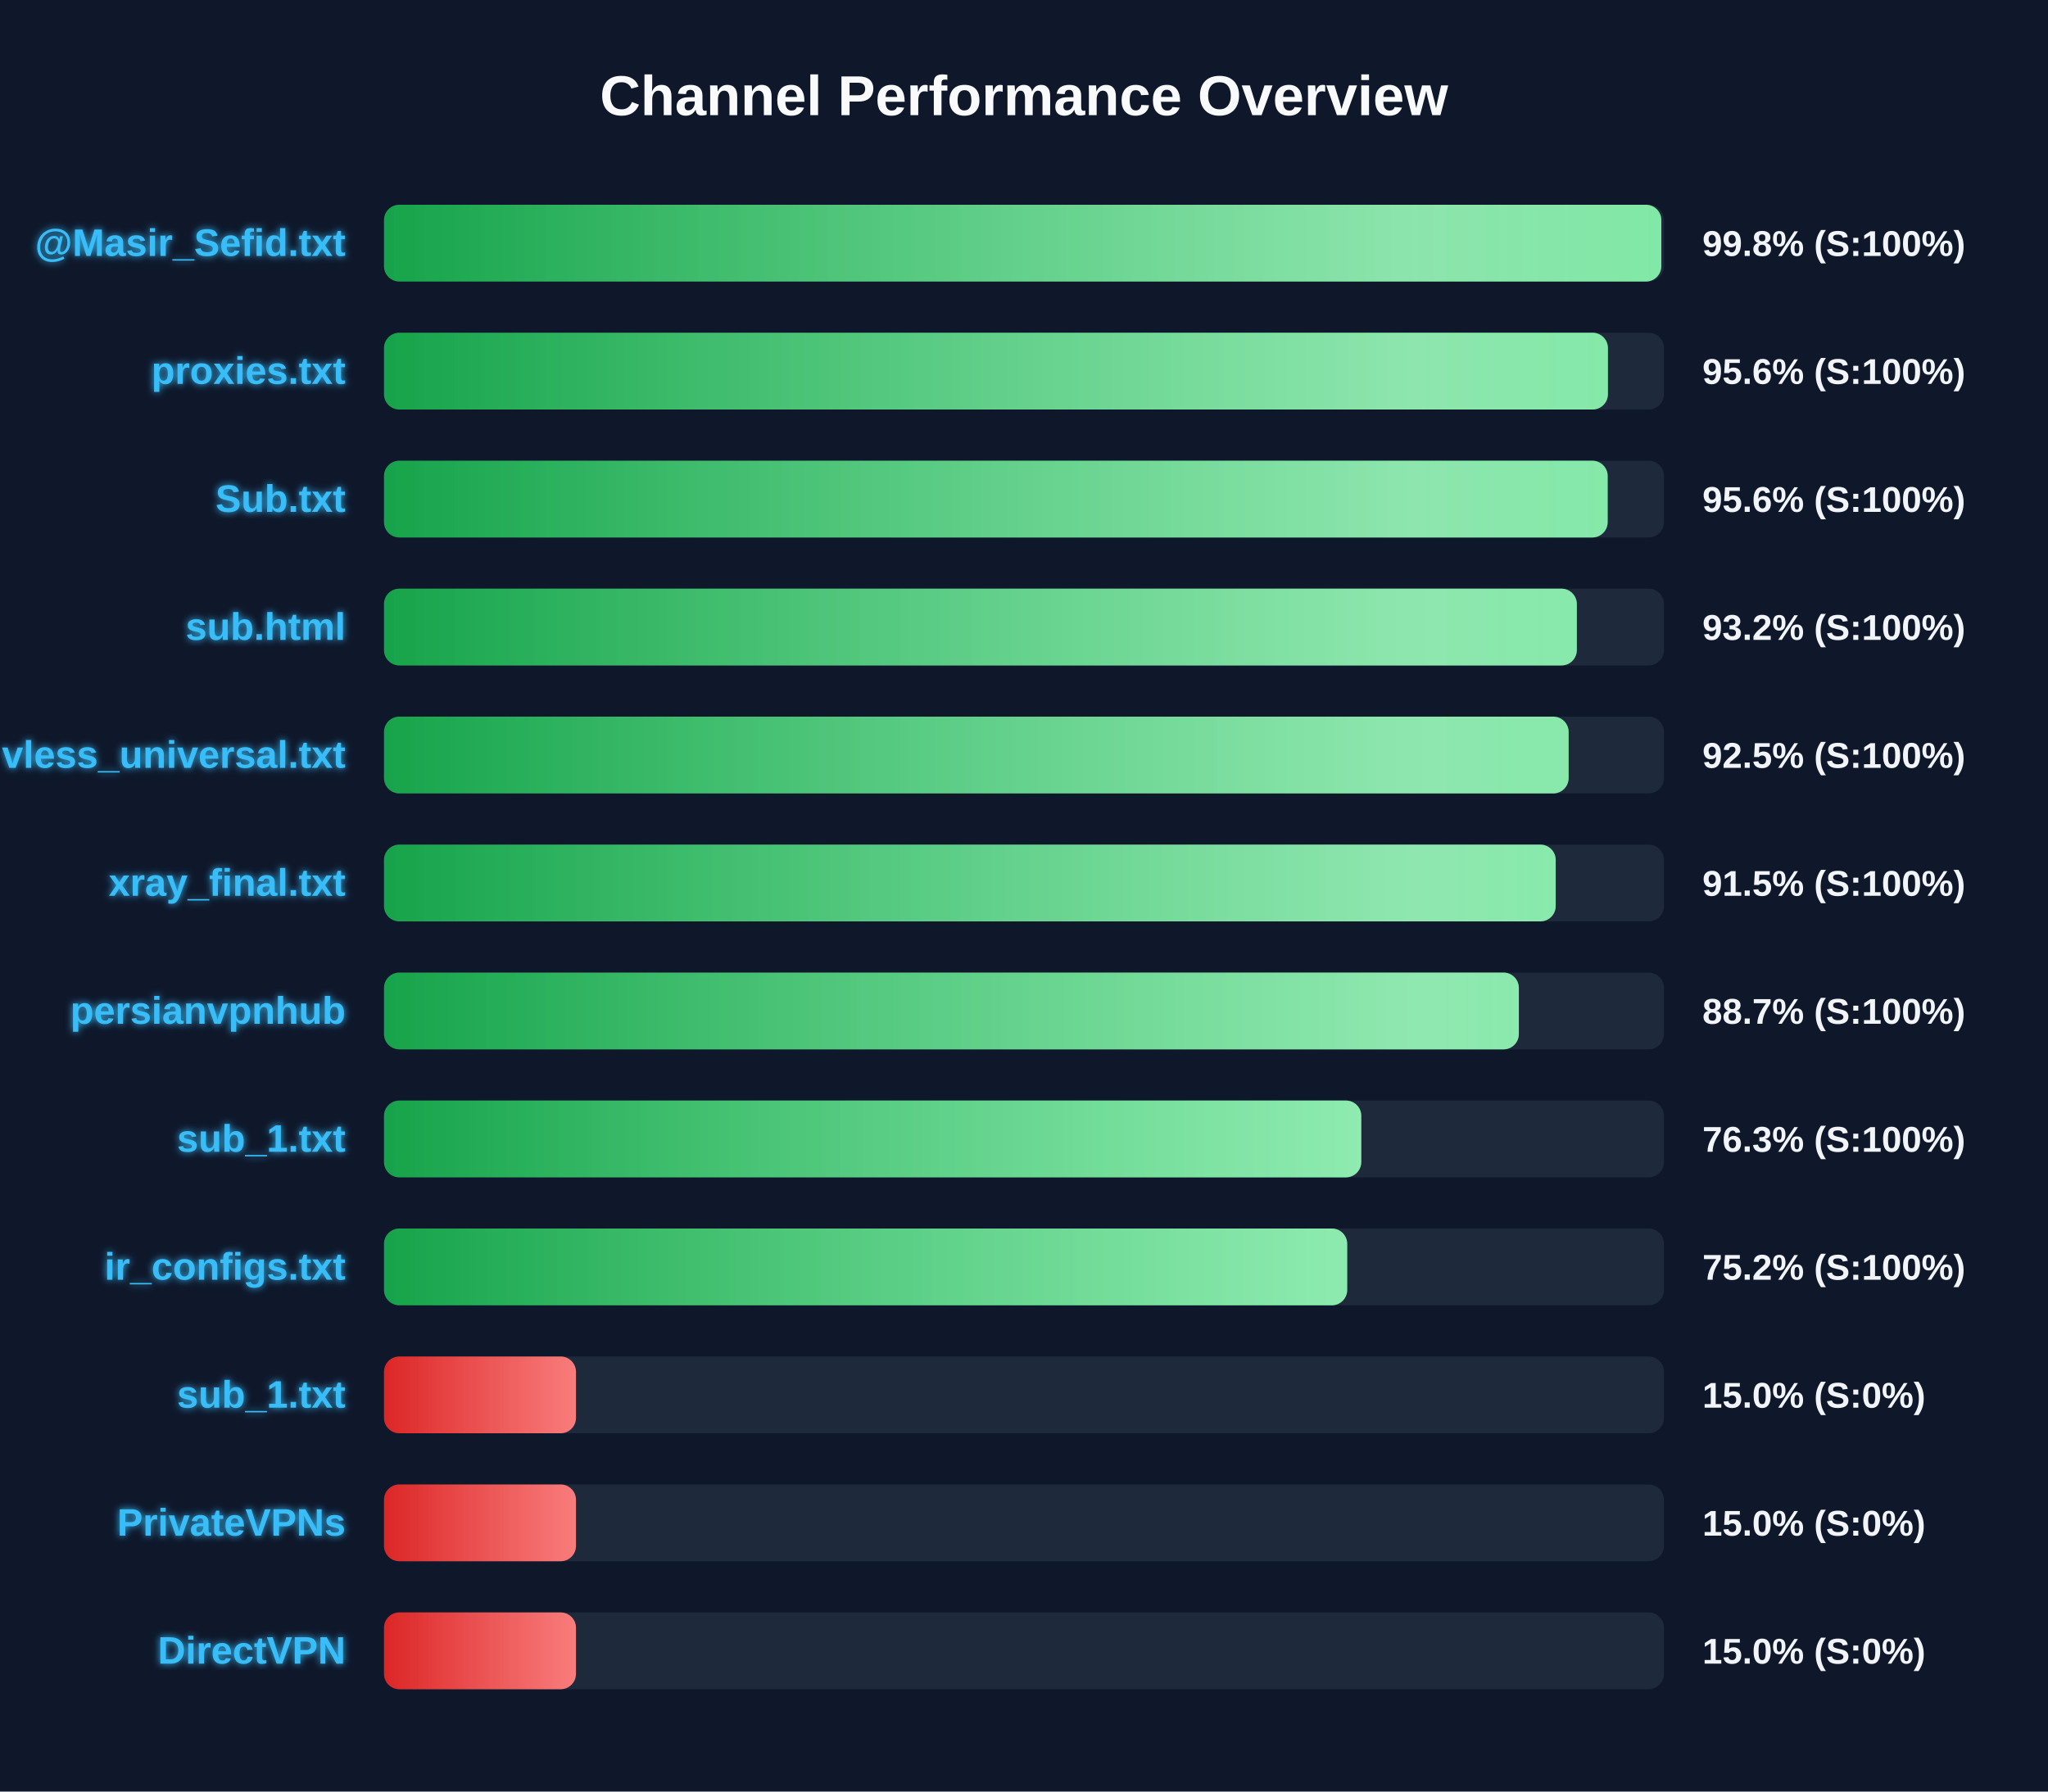
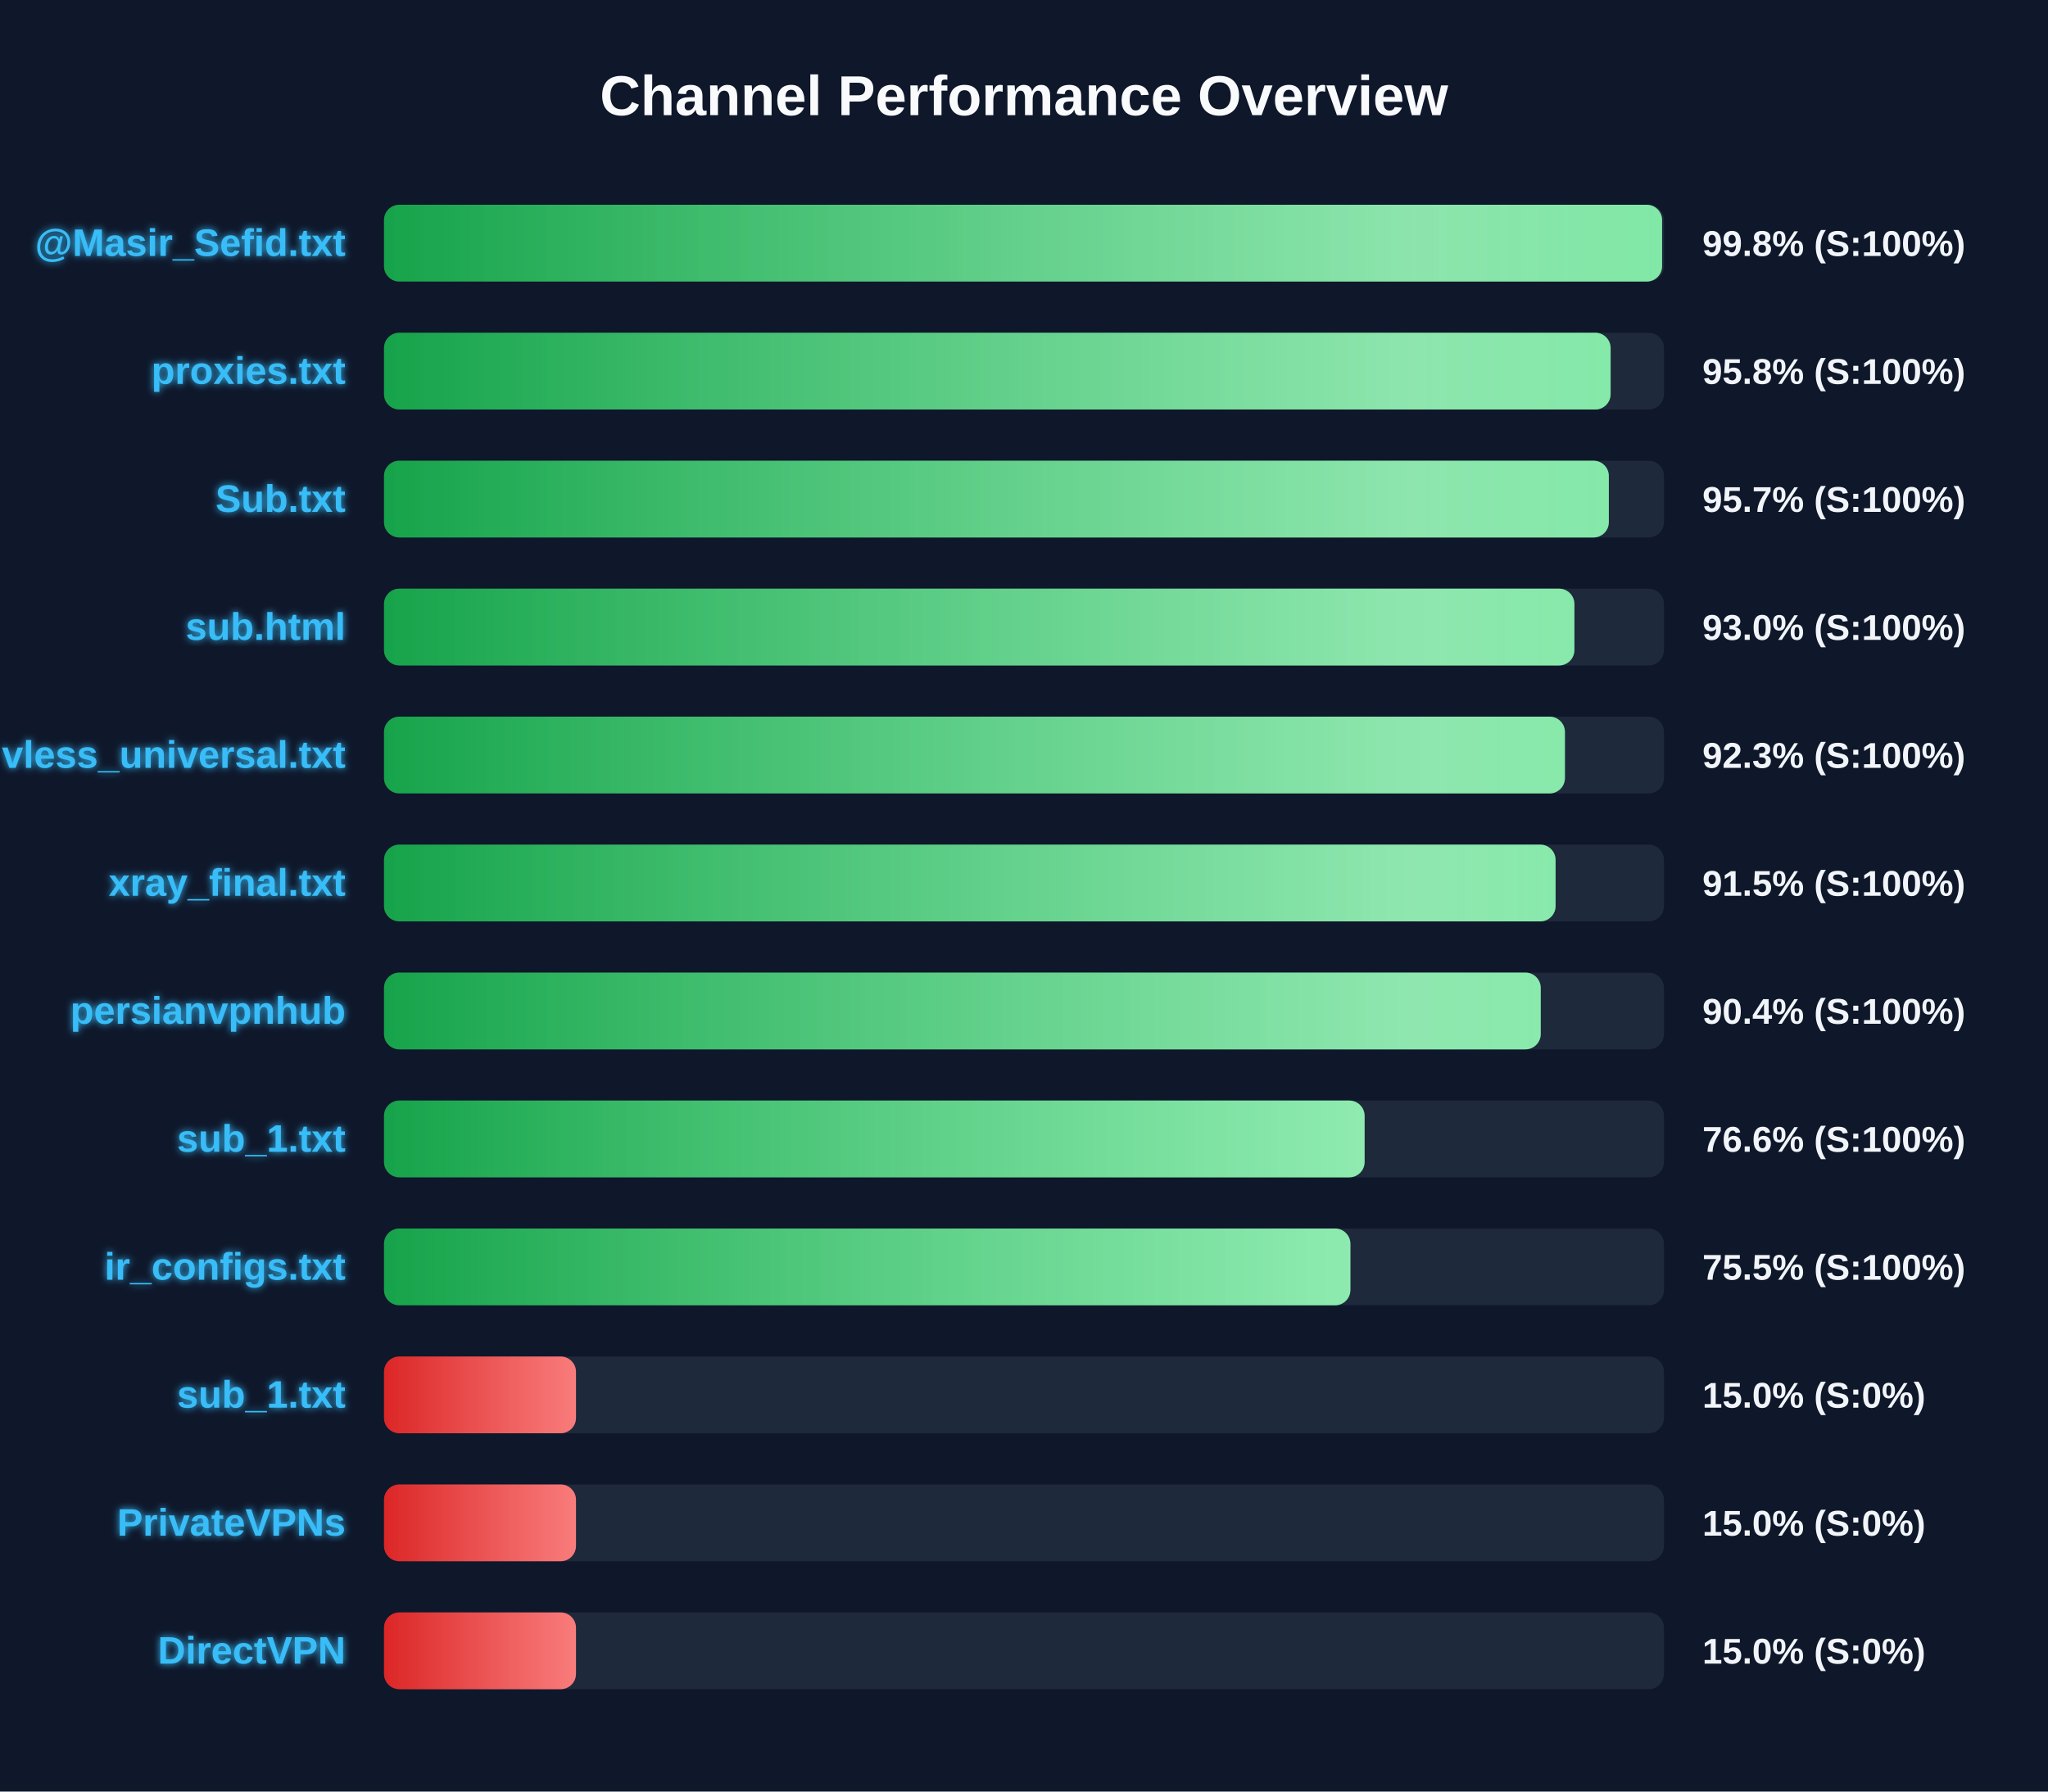
<svg xmlns="http://www.w3.org/2000/svg" width="800" height="700" version="1.1">
  <defs>
    <linearGradient id="grad-green" x1="0%" y1="0%" x2="100%" y2="0%">
      <stop offset="0%" stop-color="#16a34a" />
      <stop offset="100%" stop-color="#4ade80" />
    </linearGradient>
    <linearGradient id="grad-yellow" x1="0%" y1="0%" x2="100%" y2="0%">
      <stop offset="0%" stop-color="#ca8a04" />
      <stop offset="100%" stop-color="#fde047" />
    </linearGradient>
    <linearGradient id="grad-red" x1="0%" y1="0%" x2="100%" y2="0%">
      <stop offset="0%" stop-color="#dc2626" />
      <stop offset="100%" stop-color="#f87171" />
    </linearGradient>
    <linearGradient id="shimmer" x1="0%" y1="0%" x2="100%" y2="0%">
      <stop offset="0%" stop-color="rgba(255,255,255,0)" />
      <stop offset="50%" stop-color="rgba(255,255,255,0.4)" />
      <stop offset="100%" stop-color="rgba(255,255,255,0)" />
    </linearGradient>
    <filter id="glow" x="-20%" y="-20%" width="140%" height="140%">
      <feGaussianBlur stdDeviation="1.5" result="blur" />
      <feComposite in="SourceGraphic" in2="blur" operator="over" />
    </filter>
  </defs>
  <style>
        .bg-rect { fill: #0f172a; }
        .title { font: bold 22px 'Segoe UI', Arial, sans-serif; fill: #f8fafc; }
        .row { font: bold 15px 'Segoe UI', Arial, sans-serif; fill: #38bdf8; filter: url(#glow); }
        .score { font: bold 14px 'Segoe UI', Arial, sans-serif; fill: #f1f5f9; }
        @keyframes shimmer-anim {
            0% { transform: translateX(-100%); }
            100% { transform: translateX(200%); }
        }
        .shimmer-rect {
            animation: shimmer-anim 2.5s infinite linear;
        }
    </style>
  <rect width="100%" height="100%" class="bg-rect" />
  <text x="400" y="45" text-anchor="middle" class="title">Channel Performance Overview</text>
  <rect x="150" y="80" width="500" height="30" fill="#1e293b" rx="6" />
  <clipPath id="clip-0">
-     <rect x="150" y="80" width="498.95" height="30" rx="6" />
+     <rect x="150" y="80" width="499.25" height="30" rx="6" />
  </clipPath>
-   <rect x="150" y="80" width="498.95" height="30" fill="url(#grad-green)" rx="6" />
+   <rect x="150" y="80" width="499.25" height="30" fill="url(#grad-green)" rx="6" />
  <g clip-path="url(#clip-0)">
    <rect x="150" y="80" width="100%" height="30" fill="url(#shimmer)" class="shimmer-rect" />
  </g>
  <text x="135" y="100" text-anchor="end" class="row">@Masir_Sefid.txt</text>
  <text x="665" y="100" text-anchor="start" class="score">99.8% (S:100%)</text>
  <rect x="150" y="130" width="500" height="30" fill="#1e293b" rx="6" />
  <clipPath id="clip-1">
-     <rect x="150" y="130" width="478.1" height="30" rx="6" />
+     <rect x="150" y="130" width="479.15" height="30" rx="6" />
  </clipPath>
-   <rect x="150" y="130" width="478.1" height="30" fill="url(#grad-green)" rx="6" />
+   <rect x="150" y="130" width="479.15" height="30" fill="url(#grad-green)" rx="6" />
  <g clip-path="url(#clip-1)">
    <rect x="150" y="130" width="100%" height="30" fill="url(#shimmer)" class="shimmer-rect" />
  </g>
  <text x="135" y="150" text-anchor="end" class="row">proxies.txt</text>
-   <text x="665" y="150" text-anchor="start" class="score">95.6% (S:100%)</text>
+   <text x="665" y="150" text-anchor="start" class="score">95.8% (S:100%)</text>
  <rect x="150" y="180" width="500" height="30" fill="#1e293b" rx="6" />
  <clipPath id="clip-2">
-     <rect x="150" y="180" width="478.0" height="30" rx="6" />
+     <rect x="150" y="180" width="478.45" height="30" rx="6" />
  </clipPath>
-   <rect x="150" y="180" width="478.0" height="30" fill="url(#grad-green)" rx="6" />
+   <rect x="150" y="180" width="478.45" height="30" fill="url(#grad-green)" rx="6" />
  <g clip-path="url(#clip-2)">
    <rect x="150" y="180" width="100%" height="30" fill="url(#shimmer)" class="shimmer-rect" />
  </g>
  <text x="135" y="200" text-anchor="end" class="row">Sub.txt</text>
-   <text x="665" y="200" text-anchor="start" class="score">95.6% (S:100%)</text>
+   <text x="665" y="200" text-anchor="start" class="score">95.7% (S:100%)</text>
  <rect x="150" y="230" width="500" height="30" fill="#1e293b" rx="6" />
  <clipPath id="clip-3">
-     <rect x="150" y="230" width="465.95" height="30" rx="6" />
+     <rect x="150" y="230" width="465.0" height="30" rx="6" />
  </clipPath>
-   <rect x="150" y="230" width="465.95" height="30" fill="url(#grad-green)" rx="6" />
+   <rect x="150" y="230" width="465.0" height="30" fill="url(#grad-green)" rx="6" />
  <g clip-path="url(#clip-3)">
    <rect x="150" y="230" width="100%" height="30" fill="url(#shimmer)" class="shimmer-rect" />
  </g>
  <text x="135" y="250" text-anchor="end" class="row">sub.html</text>
-   <text x="665" y="250" text-anchor="start" class="score">93.2% (S:100%)</text>
+   <text x="665" y="250" text-anchor="start" class="score">93.0% (S:100%)</text>
  <rect x="150" y="280" width="500" height="30" fill="#1e293b" rx="6" />
  <clipPath id="clip-4">
-     <rect x="150" y="280" width="462.75" height="30" rx="6" />
+     <rect x="150" y="280" width="461.3" height="30" rx="6" />
  </clipPath>
-   <rect x="150" y="280" width="462.75" height="30" fill="url(#grad-green)" rx="6" />
+   <rect x="150" y="280" width="461.3" height="30" fill="url(#grad-green)" rx="6" />
  <g clip-path="url(#clip-4)">
    <rect x="150" y="280" width="100%" height="30" fill="url(#shimmer)" class="shimmer-rect" />
  </g>
  <text x="135" y="300" text-anchor="end" class="row">vless_universal.txt</text>
-   <text x="665" y="300" text-anchor="start" class="score">92.5% (S:100%)</text>
+   <text x="665" y="300" text-anchor="start" class="score">92.3% (S:100%)</text>
  <rect x="150" y="330" width="500" height="30" fill="#1e293b" rx="6" />
  <clipPath id="clip-5">
-     <rect x="150" y="330" width="457.7" height="30" rx="6" />
+     <rect x="150" y="330" width="457.65" height="30" rx="6" />
  </clipPath>
-   <rect x="150" y="330" width="457.7" height="30" fill="url(#grad-green)" rx="6" />
+   <rect x="150" y="330" width="457.65" height="30" fill="url(#grad-green)" rx="6" />
  <g clip-path="url(#clip-5)">
    <rect x="150" y="330" width="100%" height="30" fill="url(#shimmer)" class="shimmer-rect" />
  </g>
  <text x="135" y="350" text-anchor="end" class="row">xray_final.txt</text>
  <text x="665" y="350" text-anchor="start" class="score">91.5% (S:100%)</text>
  <rect x="150" y="380" width="500" height="30" fill="#1e293b" rx="6" />
  <clipPath id="clip-6">
-     <rect x="150" y="380" width="443.3" height="30" rx="6" />
+     <rect x="150" y="380" width="451.85" height="30" rx="6" />
  </clipPath>
-   <rect x="150" y="380" width="443.3" height="30" fill="url(#grad-green)" rx="6" />
+   <rect x="150" y="380" width="451.85" height="30" fill="url(#grad-green)" rx="6" />
  <g clip-path="url(#clip-6)">
    <rect x="150" y="380" width="100%" height="30" fill="url(#shimmer)" class="shimmer-rect" />
  </g>
  <text x="135" y="400" text-anchor="end" class="row">persianvpnhub</text>
-   <text x="665" y="400" text-anchor="start" class="score">88.7% (S:100%)</text>
+   <text x="665" y="400" text-anchor="start" class="score">90.4% (S:100%)</text>
  <rect x="150" y="430" width="500" height="30" fill="#1e293b" rx="6" />
  <clipPath id="clip-7">
-     <rect x="150" y="430" width="381.75" height="30" rx="6" />
+     <rect x="150" y="430" width="383.05" height="30" rx="6" />
  </clipPath>
-   <rect x="150" y="430" width="381.75" height="30" fill="url(#grad-green)" rx="6" />
+   <rect x="150" y="430" width="383.05" height="30" fill="url(#grad-green)" rx="6" />
  <g clip-path="url(#clip-7)">
    <rect x="150" y="430" width="100%" height="30" fill="url(#shimmer)" class="shimmer-rect" />
  </g>
  <text x="135" y="450" text-anchor="end" class="row">sub_1.txt</text>
-   <text x="665" y="450" text-anchor="start" class="score">76.3% (S:100%)</text>
+   <text x="665" y="450" text-anchor="start" class="score">76.6% (S:100%)</text>
  <rect x="150" y="480" width="500" height="30" fill="#1e293b" rx="6" />
  <clipPath id="clip-8">
-     <rect x="150" y="480" width="376.25" height="30" rx="6" />
+     <rect x="150" y="480" width="377.5" height="30" rx="6" />
  </clipPath>
-   <rect x="150" y="480" width="376.25" height="30" fill="url(#grad-green)" rx="6" />
+   <rect x="150" y="480" width="377.5" height="30" fill="url(#grad-green)" rx="6" />
  <g clip-path="url(#clip-8)">
    <rect x="150" y="480" width="100%" height="30" fill="url(#shimmer)" class="shimmer-rect" />
  </g>
  <text x="135" y="500" text-anchor="end" class="row">ir_configs.txt</text>
-   <text x="665" y="500" text-anchor="start" class="score">75.2% (S:100%)</text>
+   <text x="665" y="500" text-anchor="start" class="score">75.5% (S:100%)</text>
  <rect x="150" y="530" width="500" height="30" fill="#1e293b" rx="6" />
  <clipPath id="clip-9">
    <rect x="150" y="530" width="75.0" height="30" rx="6" />
  </clipPath>
  <rect x="150" y="530" width="75.0" height="30" fill="url(#grad-red)" rx="6" />
  <g clip-path="url(#clip-9)">
    <rect x="150" y="530" width="100%" height="30" fill="url(#shimmer)" class="shimmer-rect" />
  </g>
  <text x="135" y="550" text-anchor="end" class="row">sub_1.txt</text>
  <text x="665" y="550" text-anchor="start" class="score">15.0% (S:0%)</text>
  <rect x="150" y="580" width="500" height="30" fill="#1e293b" rx="6" />
  <clipPath id="clip-10">
    <rect x="150" y="580" width="75.0" height="30" rx="6" />
  </clipPath>
  <rect x="150" y="580" width="75.0" height="30" fill="url(#grad-red)" rx="6" />
  <g clip-path="url(#clip-10)">
    <rect x="150" y="580" width="100%" height="30" fill="url(#shimmer)" class="shimmer-rect" />
  </g>
  <text x="135" y="600" text-anchor="end" class="row">PrivateVPNs</text>
  <text x="665" y="600" text-anchor="start" class="score">15.0% (S:0%)</text>
  <rect x="150" y="630" width="500" height="30" fill="#1e293b" rx="6" />
  <clipPath id="clip-11">
    <rect x="150" y="630" width="75.0" height="30" rx="6" />
  </clipPath>
  <rect x="150" y="630" width="75.0" height="30" fill="url(#grad-red)" rx="6" />
  <g clip-path="url(#clip-11)">
    <rect x="150" y="630" width="100%" height="30" fill="url(#shimmer)" class="shimmer-rect" />
  </g>
  <text x="135" y="650" text-anchor="end" class="row">DirectVPN</text>
  <text x="665" y="650" text-anchor="start" class="score">15.0% (S:0%)</text>
</svg>
